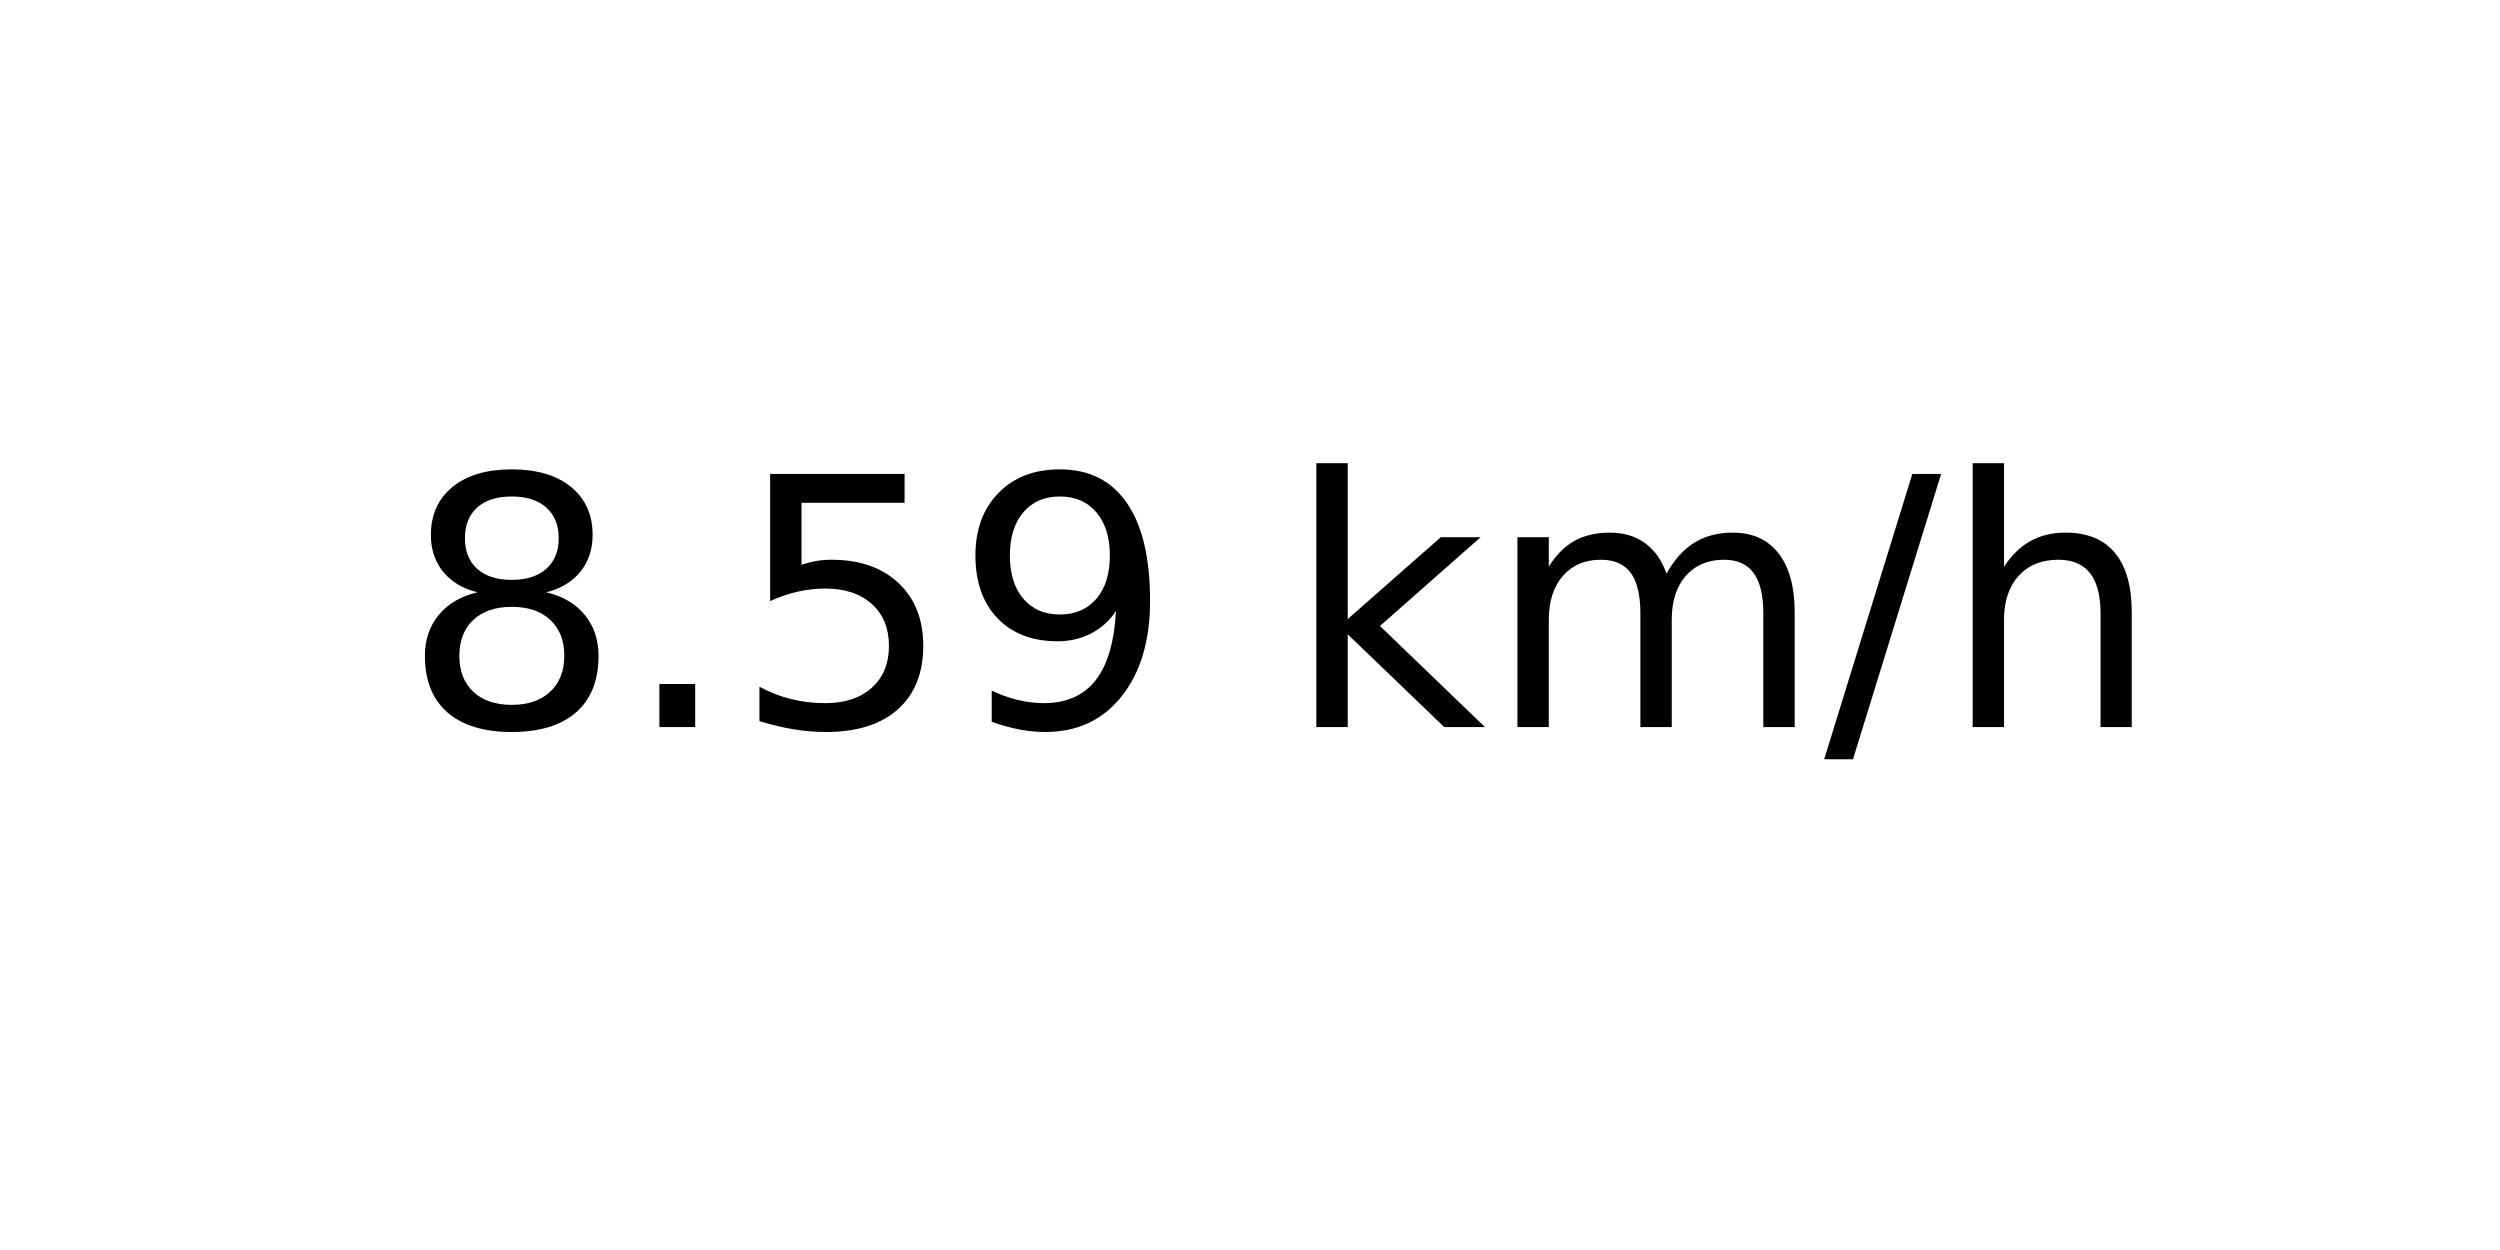
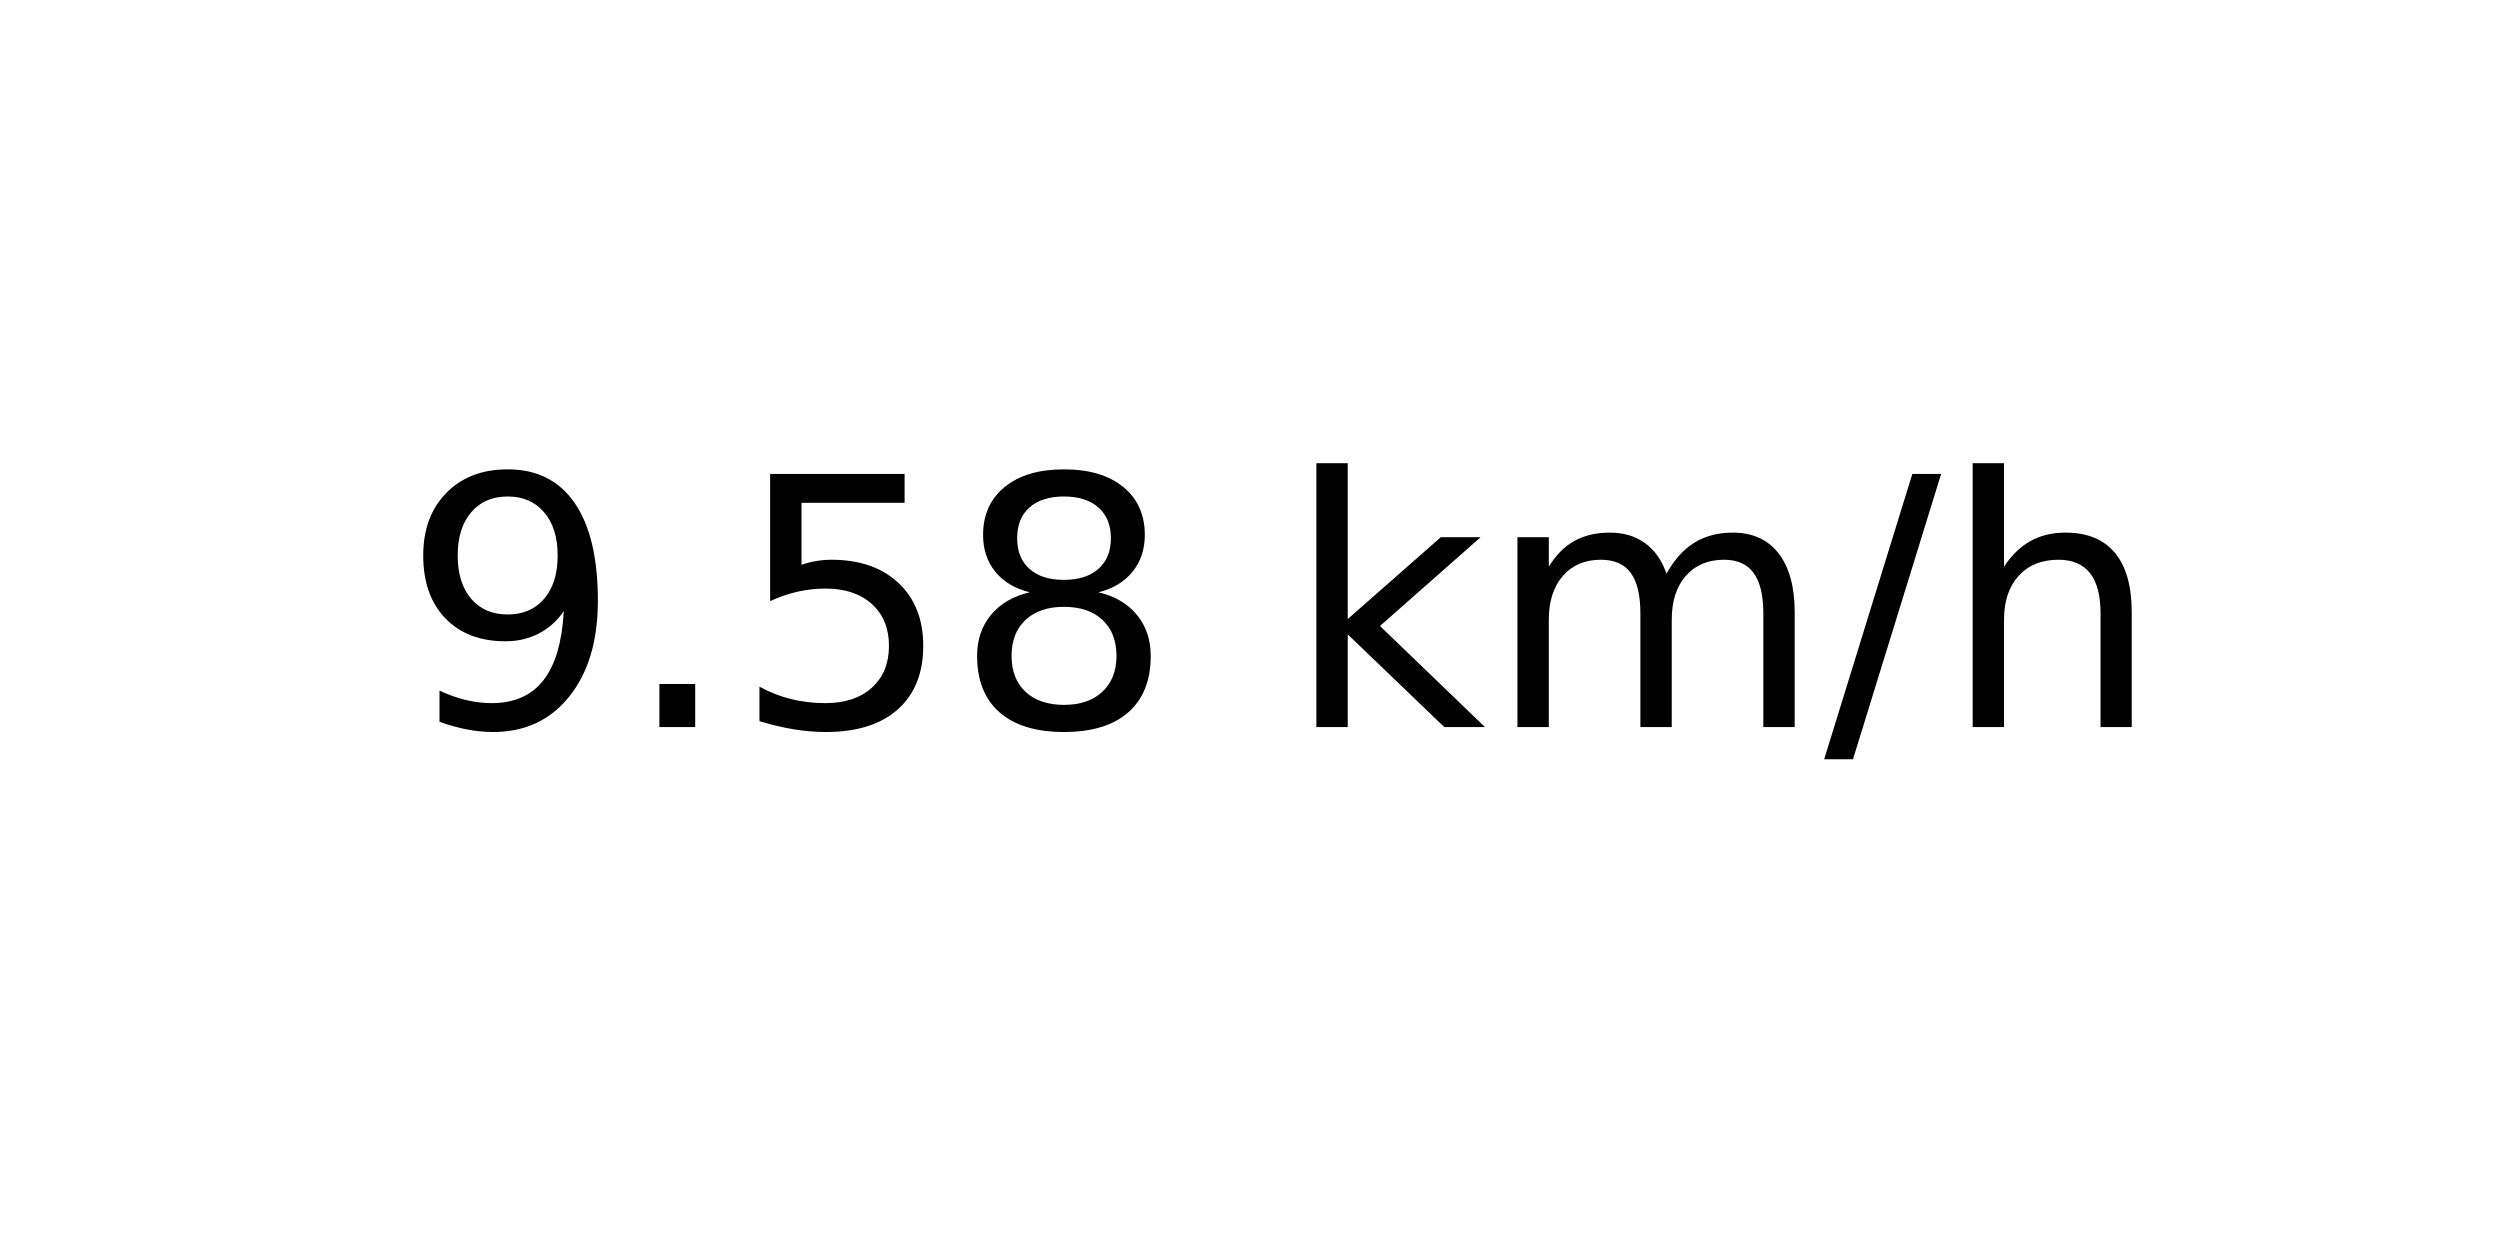
<svg xmlns="http://www.w3.org/2000/svg" xmlns:xlink="http://www.w3.org/1999/xlink" width="72pt" height="36pt" viewBox="0 0 72 36" version="1.1">
  <defs>
    <style type="text/css">*{stroke-linejoin: round; stroke-linecap: butt}</style>
  </defs>
  <g id="figure_1">
    <g id="axes_1">
      <g id="text_1">
        <g transform="translate(11.55937 20.93937) scale(0.1 -0.1)">
          <defs>
-             <path id="DejaVuSans-38" d="M 2034 2216  Q 1584 2216 1326 1975  Q 1069 1734 1069 1313  Q 1069 891 1326 650  Q 1584 409 2034 409  Q 2484 409 2743 651  Q 3003 894 3003 1313  Q 3003 1734 2745 1975  Q 2488 2216 2034 2216  z M 1403 2484  Q 997 2584 770 2862  Q 544 3141 544 3541  Q 544 4100 942 4425  Q 1341 4750 2034 4750  Q 2731 4750 3128 4425  Q 3525 4100 3525 3541  Q 3525 3141 3298 2862  Q 3072 2584 2669 2484  Q 3125 2378 3379 2068  Q 3634 1759 3634 1313  Q 3634 634 3220 271  Q 2806 -91 2034 -91  Q 1263 -91 848 271  Q 434 634 434 1313  Q 434 1759 690 2068  Q 947 2378 1403 2484  z M 1172 3481  Q 1172 3119 1398 2916  Q 1625 2713 2034 2713  Q 2441 2713 2670 2916  Q 2900 3119 2900 3481  Q 2900 3844 2670 4047  Q 2441 4250 2034 4250  Q 1625 4250 1398 4047  Q 1172 3844 1172 3481  z " transform="scale(0.015625)" />
+             <path id="DejaVuSans-39" d="M 703 97  L 703 672  Q 941 559 1184 500  Q 1428 441 1663 441  Q 2288 441 2617 861  Q 2947 1281 2994 2138  Q 2813 1869 2534 1725  Q 2256 1581 1919 1581  Q 1219 1581 811 2004  Q 403 2428 403 3163  Q 403 3881 828 4315  Q 1253 4750 1959 4750  Q 2769 4750 3195 4129  Q 3622 3509 3622 2328  Q 3622 1225 3098 567  Q 2575 -91 1691 -91  Q 1453 -91 1209 -44  Q 966 3 703 97  z M 1959 2075  Q 2384 2075 2632 2365  Q 2881 2656 2881 3163  Q 2881 3666 2632 3958  Q 2384 4250 1959 4250  Q 1534 4250 1286 3958  Q 1038 3666 1038 3163  Q 1038 2656 1286 2365  Q 1534 2075 1959 2075  z " transform="scale(0.015625)" />
            <path id="DejaVuSans-2e" d="M 684 794  L 1344 794  L 1344 0  L 684 0  L 684 794  z " transform="scale(0.015625)" />
            <path id="DejaVuSans-35" d="M 691 4666  L 3169 4666  L 3169 4134  L 1269 4134  L 1269 2991  Q 1406 3038 1543 3061  Q 1681 3084 1819 3084  Q 2600 3084 3056 2656  Q 3513 2228 3513 1497  Q 3513 744 3044 326  Q 2575 -91 1722 -91  Q 1428 -91 1123 -41  Q 819 9 494 109  L 494 744  Q 775 591 1075 516  Q 1375 441 1709 441  Q 2250 441 2565 725  Q 2881 1009 2881 1497  Q 2881 1984 2565 2268  Q 2250 2553 1709 2553  Q 1456 2553 1204 2497  Q 953 2441 691 2322  L 691 4666  z " transform="scale(0.015625)" />
-             <path id="DejaVuSans-39" d="M 703 97  L 703 672  Q 941 559 1184 500  Q 1428 441 1663 441  Q 2288 441 2617 861  Q 2947 1281 2994 2138  Q 2813 1869 2534 1725  Q 2256 1581 1919 1581  Q 1219 1581 811 2004  Q 403 2428 403 3163  Q 403 3881 828 4315  Q 1253 4750 1959 4750  Q 2769 4750 3195 4129  Q 3622 3509 3622 2328  Q 3622 1225 3098 567  Q 2575 -91 1691 -91  Q 1453 -91 1209 -44  Q 966 3 703 97  z M 1959 2075  Q 2384 2075 2632 2365  Q 2881 2656 2881 3163  Q 2881 3666 2632 3958  Q 2384 4250 1959 4250  Q 1534 4250 1286 3958  Q 1038 3666 1038 3163  Q 1038 2656 1286 2365  Q 1534 2075 1959 2075  z " transform="scale(0.015625)" />
+             <path id="DejaVuSans-38" d="M 2034 2216  Q 1584 2216 1326 1975  Q 1069 1734 1069 1313  Q 1069 891 1326 650  Q 1584 409 2034 409  Q 2484 409 2743 651  Q 3003 894 3003 1313  Q 3003 1734 2745 1975  Q 2488 2216 2034 2216  z M 1403 2484  Q 997 2584 770 2862  Q 544 3141 544 3541  Q 544 4100 942 4425  Q 1341 4750 2034 4750  Q 2731 4750 3128 4425  Q 3525 4100 3525 3541  Q 3525 3141 3298 2862  Q 3072 2584 2669 2484  Q 3125 2378 3379 2068  Q 3634 1759 3634 1313  Q 3634 634 3220 271  Q 2806 -91 2034 -91  Q 1263 -91 848 271  Q 434 634 434 1313  Q 434 1759 690 2068  Q 947 2378 1403 2484  z M 1172 3481  Q 1172 3119 1398 2916  Q 1625 2713 2034 2713  Q 2441 2713 2670 2916  Q 2900 3119 2900 3481  Q 2900 3844 2670 4047  Q 2441 4250 2034 4250  Q 1625 4250 1398 4047  Q 1172 3844 1172 3481  z " transform="scale(0.015625)" />
            <path id="DejaVuSans-20" transform="scale(0.015625)" />
            <path id="DejaVuSans-6b" d="M 581 4863  L 1159 4863  L 1159 1991  L 2875 3500  L 3609 3500  L 1753 1863  L 3688 0  L 2938 0  L 1159 1709  L 1159 0  L 581 0  L 581 4863  z " transform="scale(0.015625)" />
            <path id="DejaVuSans-6d" d="M 3328 2828  Q 3544 3216 3844 3400  Q 4144 3584 4550 3584  Q 5097 3584 5394 3201  Q 5691 2819 5691 2113  L 5691 0  L 5113 0  L 5113 2094  Q 5113 2597 4934 2840  Q 4756 3084 4391 3084  Q 3944 3084 3684 2787  Q 3425 2491 3425 1978  L 3425 0  L 2847 0  L 2847 2094  Q 2847 2600 2669 2842  Q 2491 3084 2119 3084  Q 1678 3084 1418 2786  Q 1159 2488 1159 1978  L 1159 0  L 581 0  L 581 3500  L 1159 3500  L 1159 2956  Q 1356 3278 1631 3431  Q 1906 3584 2284 3584  Q 2666 3584 2933 3390  Q 3200 3197 3328 2828  z " transform="scale(0.015625)" />
            <path id="DejaVuSans-2f" d="M 1625 4666  L 2156 4666  L 531 -594  L 0 -594  L 1625 4666  z " transform="scale(0.015625)" />
            <path id="DejaVuSans-68" d="M 3513 2113  L 3513 0  L 2938 0  L 2938 2094  Q 2938 2591 2744 2837  Q 2550 3084 2163 3084  Q 1697 3084 1428 2787  Q 1159 2491 1159 1978  L 1159 0  L 581 0  L 581 4863  L 1159 4863  L 1159 2956  Q 1366 3272 1645 3428  Q 1925 3584 2291 3584  Q 2894 3584 3203 3211  Q 3513 2838 3513 2113  z " transform="scale(0.015625)" />
          </defs>
-           <use xlink:href="#DejaVuSans-38" />
+           <use xlink:href="#DejaVuSans-39" />
          <use xlink:href="#DejaVuSans-2e" x="63.623" />
          <use xlink:href="#DejaVuSans-35" x="95.41" />
-           <use xlink:href="#DejaVuSans-39" x="159.033" />
+           <use xlink:href="#DejaVuSans-38" x="159.033" />
          <use xlink:href="#DejaVuSans-20" x="222.656" />
          <use xlink:href="#DejaVuSans-6b" x="254.443" />
          <use xlink:href="#DejaVuSans-6d" x="312.354" />
          <use xlink:href="#DejaVuSans-2f" x="409.766" />
          <use xlink:href="#DejaVuSans-68" x="443.457" />
        </g>
      </g>
    </g>
  </g>
</svg>
